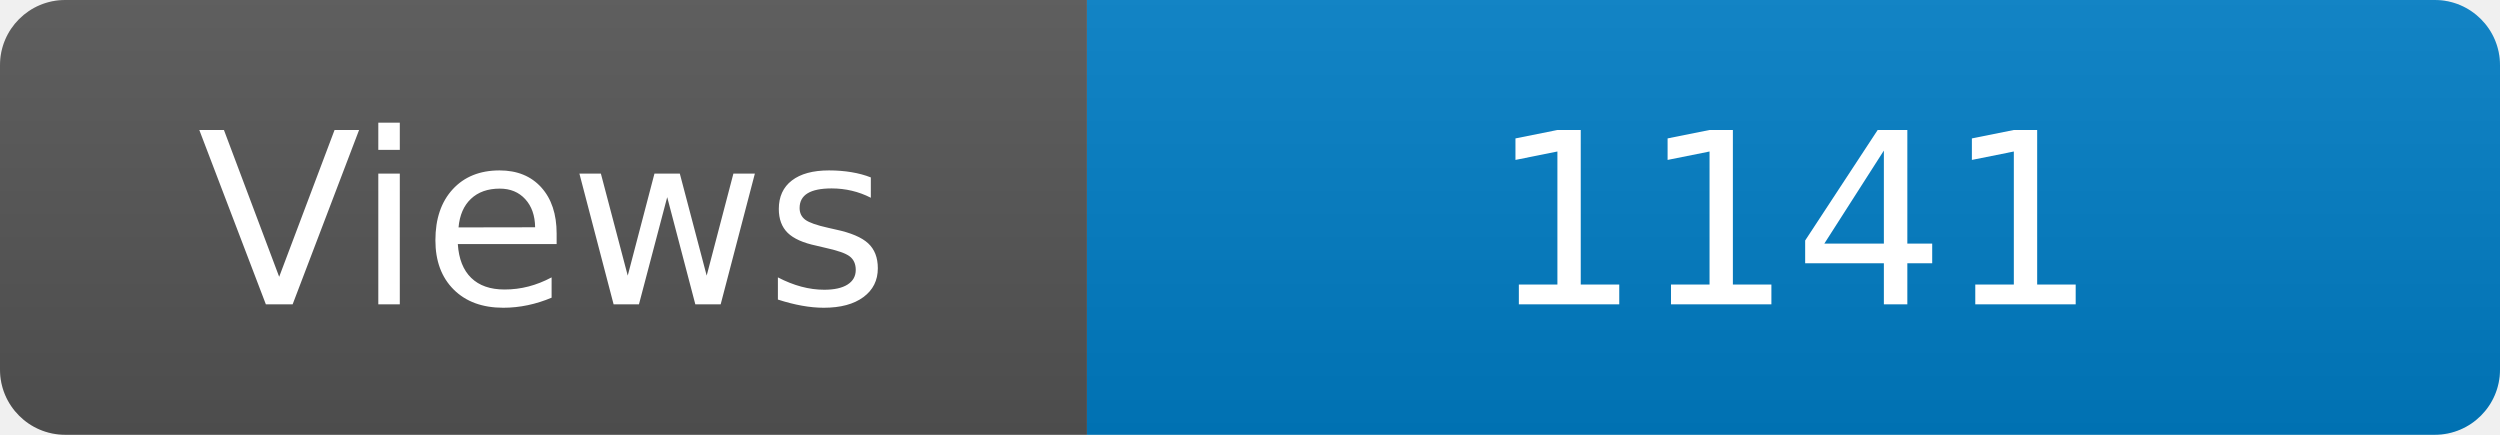
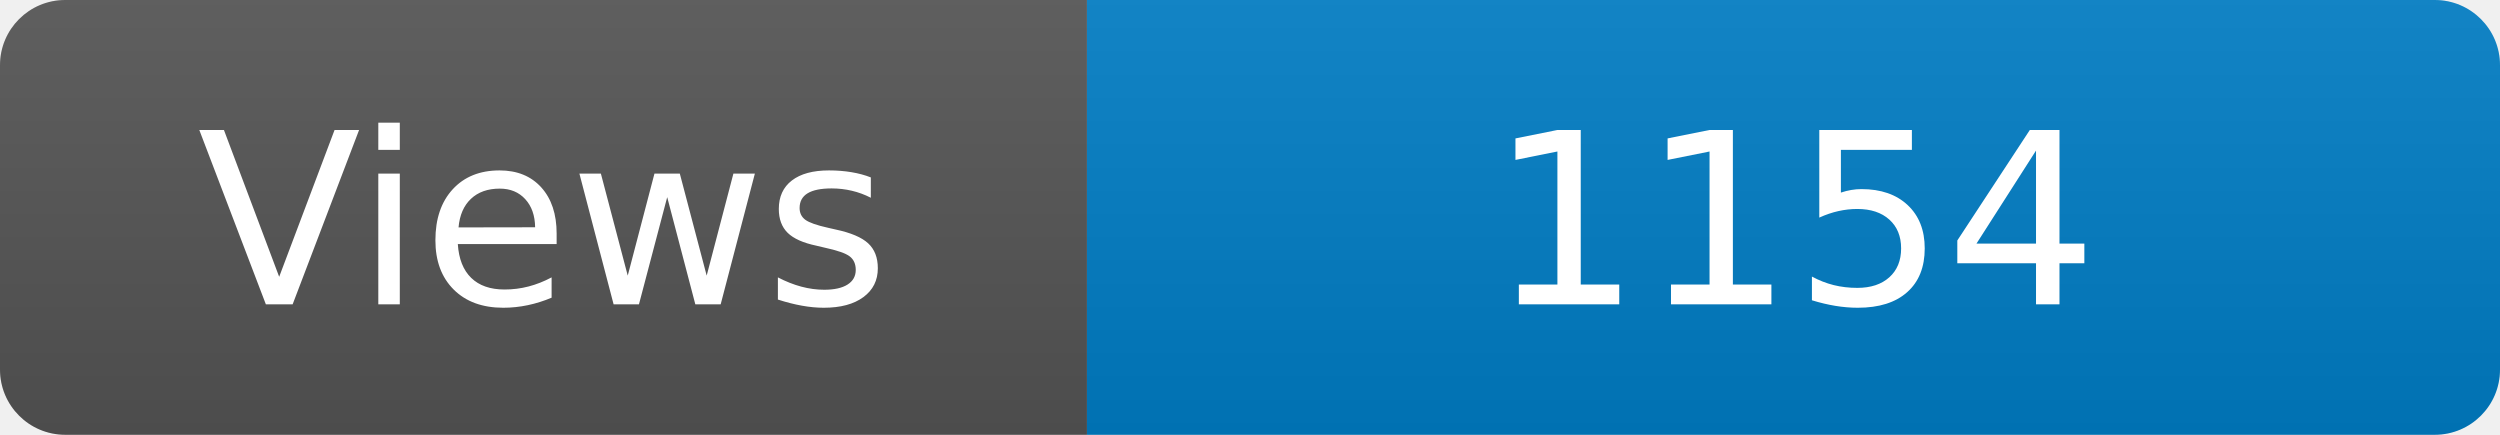
<svg xmlns="http://www.w3.org/2000/svg" width="115" height="20" role="img" aria-label="Maintained?: yes">
  <linearGradient id="s" x2="0" y2="100%">
    <stop offset="0" stop-color="#bbb" stop-opacity=".1" />
    <stop offset="1" stop-opacity=".1" />
  </linearGradient>
  <clipPath id="r">
    <rect width="115" height="20" rx="3" fill="#fff" />
  </clipPath>
  <g clip-path="url(#r)">
    <rect width="50" height="20" fill="#555" />
    <rect x="50" width="160" height="20" fill="#007ec6" />
    <rect width="115" height="20" fill="url(#s)" />
  </g>
  <g fill="#fff" text-anchor="middle" font-family="Verdana,Geneva,DejaVu Sans,sans-serif" font-size="110">
    <text x="250" y="140" transform="scale(.1)" fill="#fff">Views</text>
-     <text x="825" y="140" transform="scale(.1)" fill="#fff">1141</text>
+     <text x="825" y="140" transform="scale(.1)" fill="#fff">1154</text>
  </g>
</svg>
